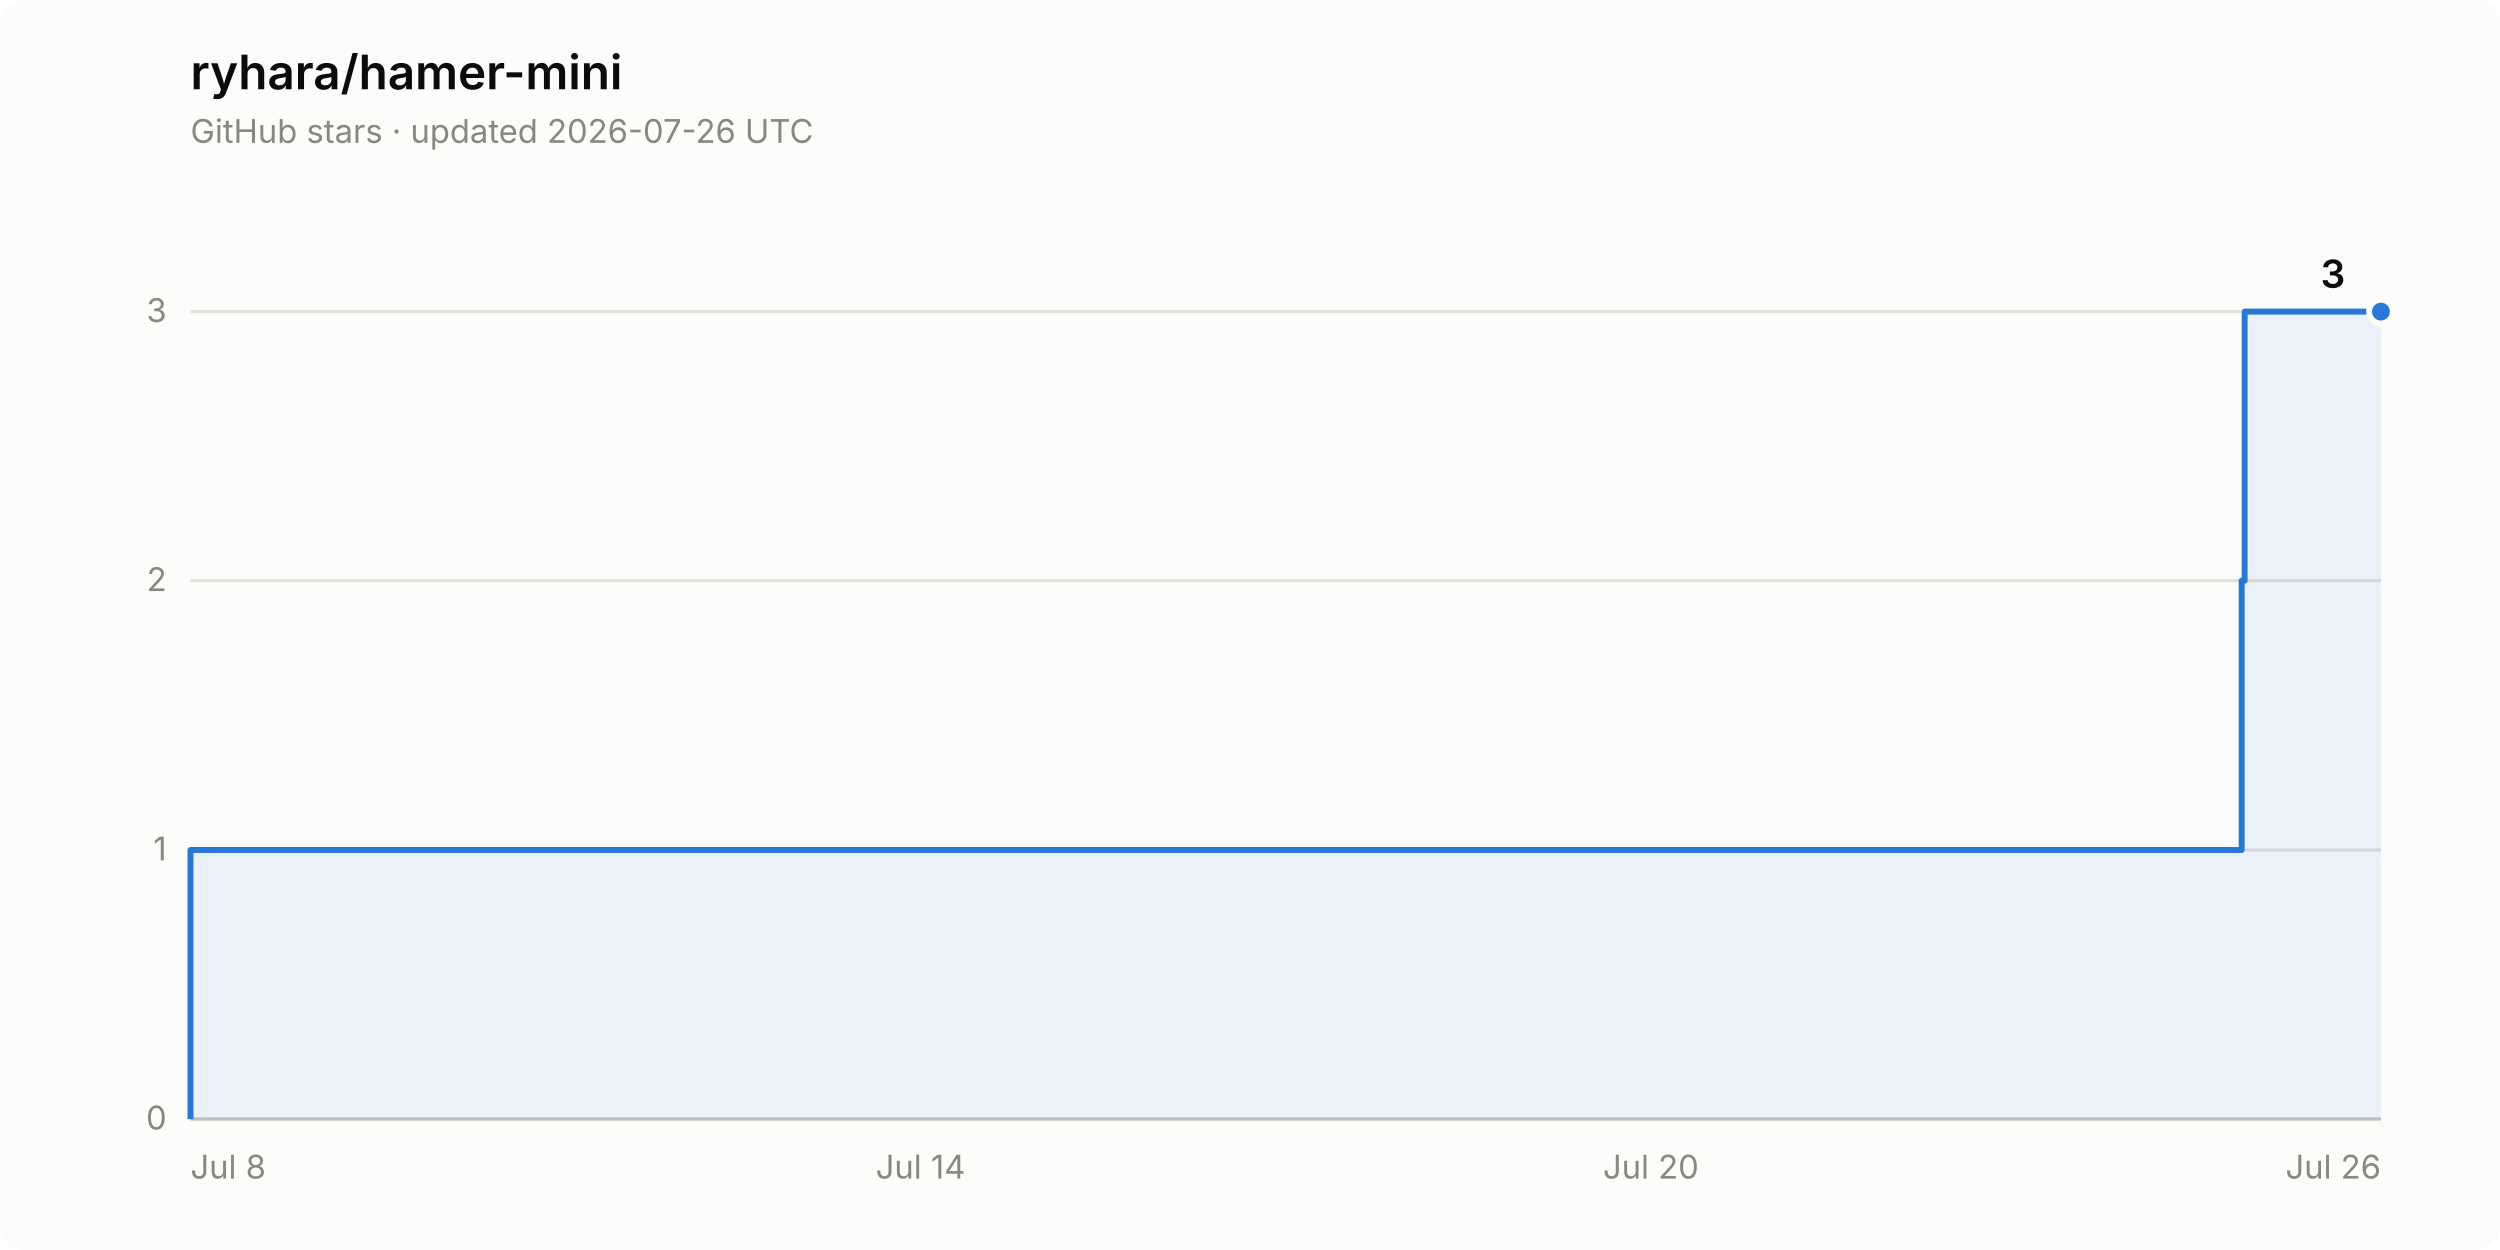
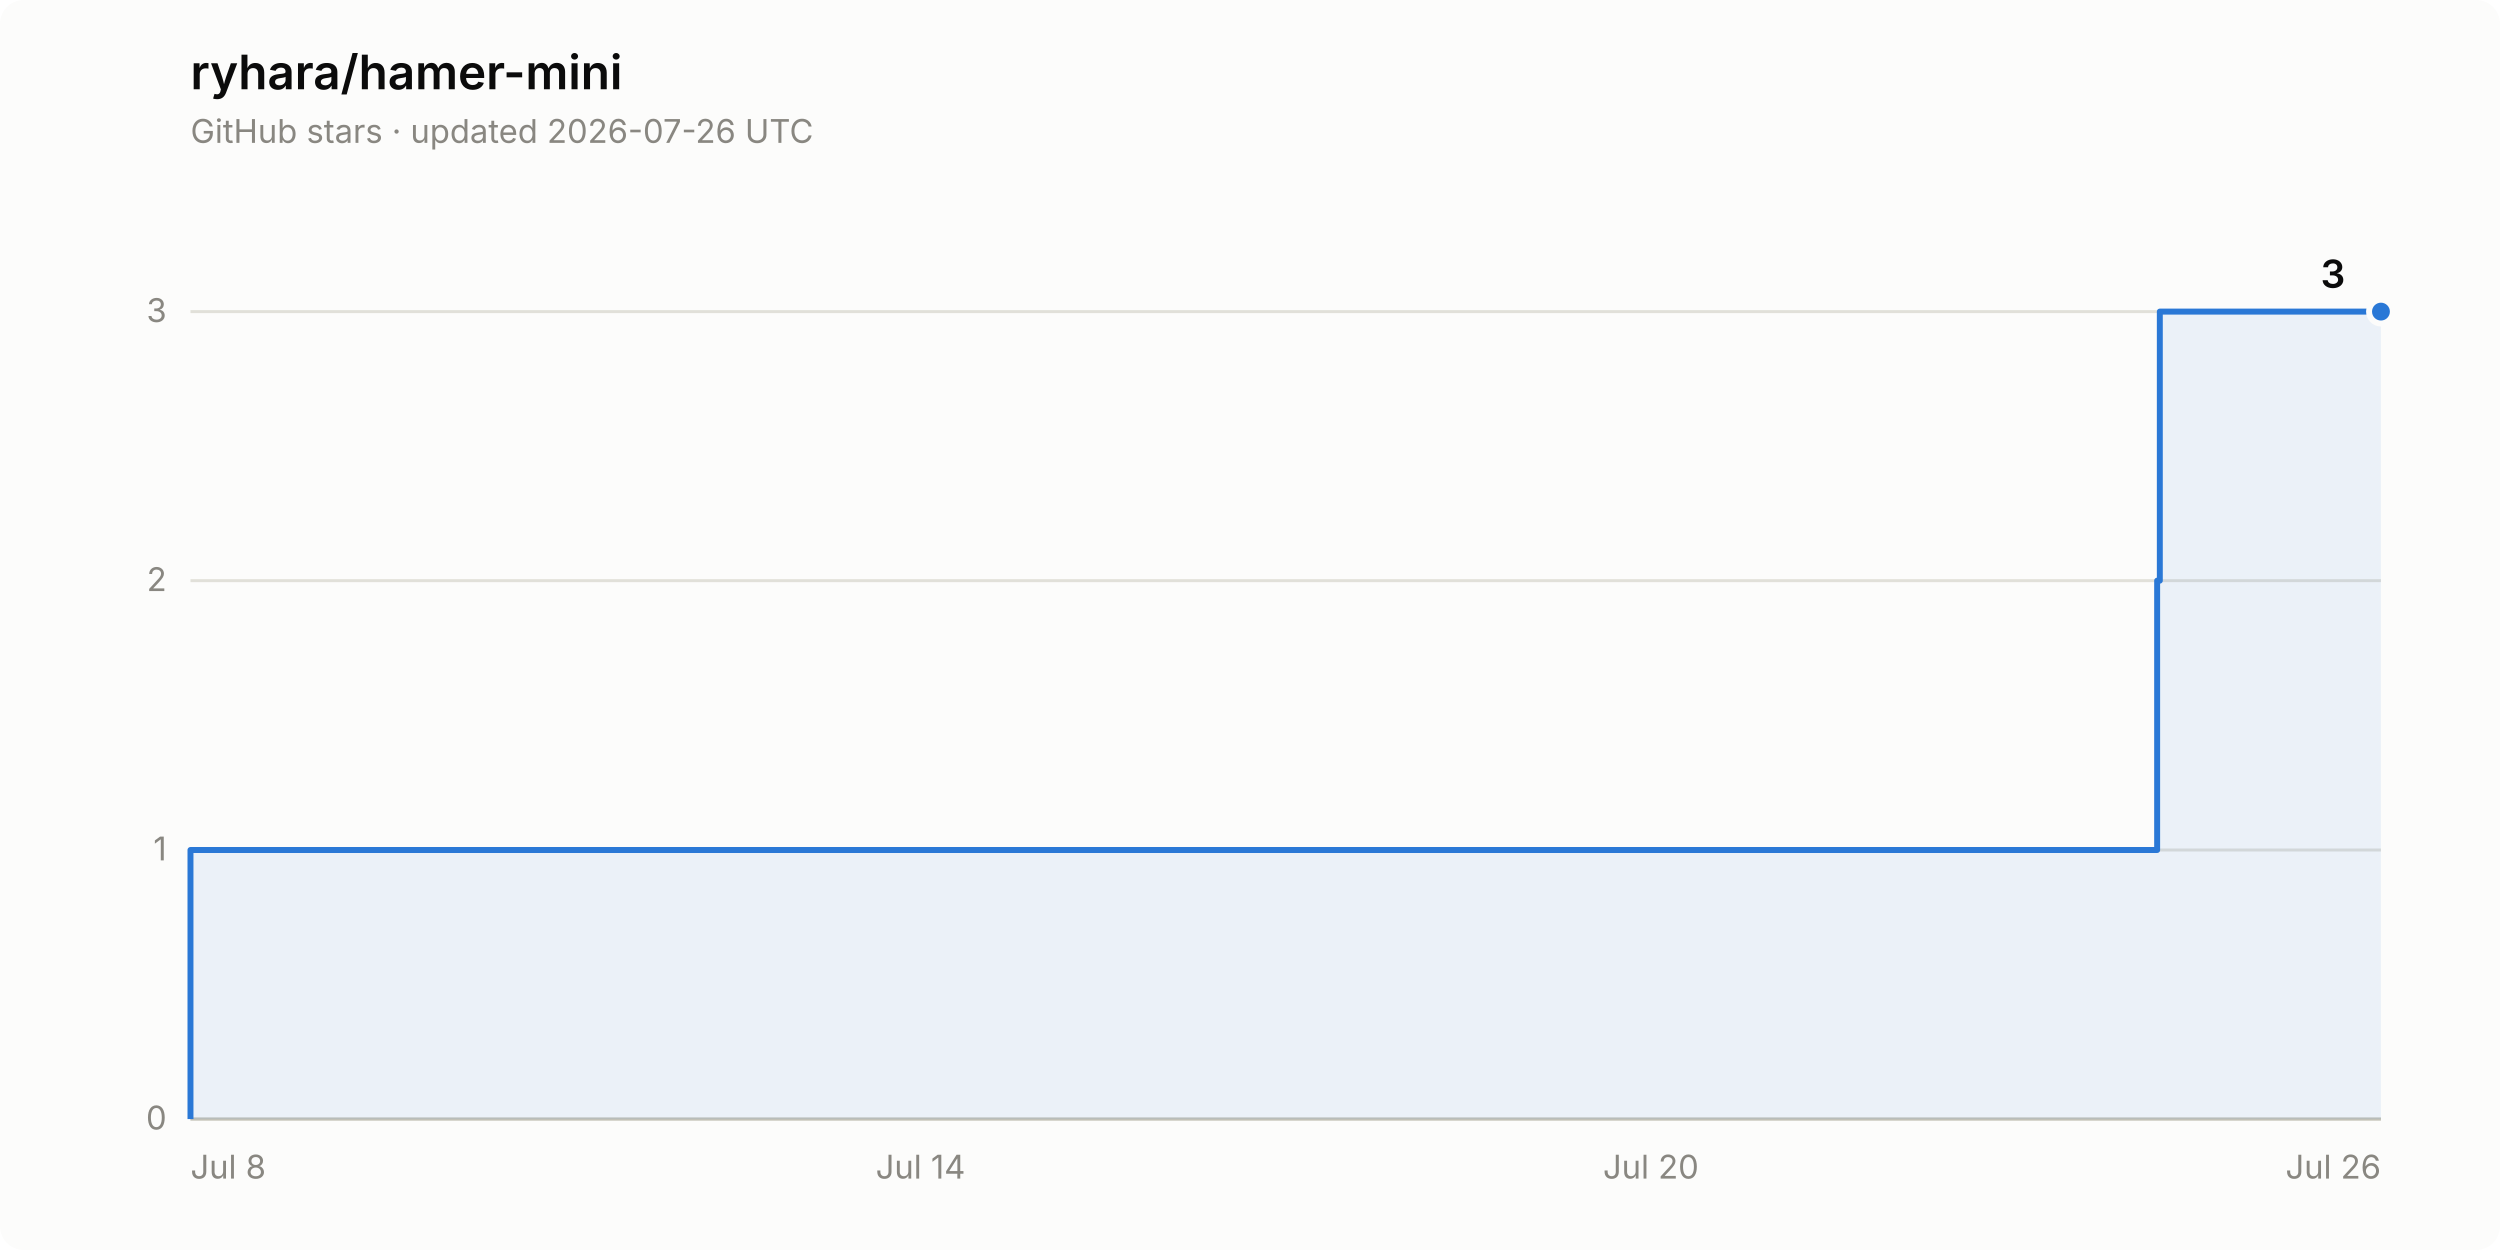
<svg xmlns="http://www.w3.org/2000/svg" width="840" height="420" viewBox="0 0 840 420" role="img" aria-label="Star history of ryhara/hamer-mini: 3 stars">
  <rect width="840" height="420" rx="8" fill="#fcfcfb" />
  <text x="64" y="30" font-family="system-ui, -apple-system, &quot;Segoe UI&quot;, sans-serif" font-size="16" font-weight="600" fill="#0b0b0b">ryhara/hamer-mini</text>
  <text x="64" y="48" font-family="system-ui, -apple-system, &quot;Segoe UI&quot;, sans-serif" font-size="11" fill="#898781">GitHub stars · updated 2026-07-26 UTC</text>
  <line x1="64" y1="376.0" x2="800" y2="376.0" stroke="#e1e0d9" stroke-width="1" />
  <text x="56" y="379.5" font-family="system-ui, -apple-system, &quot;Segoe UI&quot;, sans-serif" font-size="11" fill="#898781" text-anchor="end" style="font-variant-numeric: tabular-nums">0</text>
  <line x1="64" y1="285.6" x2="800" y2="285.6" stroke="#e1e0d9" stroke-width="1" />
  <text x="56" y="289.1" font-family="system-ui, -apple-system, &quot;Segoe UI&quot;, sans-serif" font-size="11" fill="#898781" text-anchor="end" style="font-variant-numeric: tabular-nums">1</text>
  <line x1="64" y1="195.1" x2="800" y2="195.1" stroke="#e1e0d9" stroke-width="1" />
  <text x="56" y="198.6" font-family="system-ui, -apple-system, &quot;Segoe UI&quot;, sans-serif" font-size="11" fill="#898781" text-anchor="end" style="font-variant-numeric: tabular-nums">2</text>
  <line x1="64" y1="104.7" x2="800" y2="104.7" stroke="#e1e0d9" stroke-width="1" />
  <text x="56" y="108.2" font-family="system-ui, -apple-system, &quot;Segoe UI&quot;, sans-serif" font-size="11" fill="#898781" text-anchor="end" style="font-variant-numeric: tabular-nums">3</text>
  <line x1="64" y1="376.0" x2="800" y2="376.0" stroke="#c3c2b7" stroke-width="1" />
  <text x="64.0" y="396" font-family="system-ui, -apple-system, &quot;Segoe UI&quot;, sans-serif" font-size="11" fill="#898781" text-anchor="start">Jul 8</text>
  <text x="309.3" y="396" font-family="system-ui, -apple-system, &quot;Segoe UI&quot;, sans-serif" font-size="11" fill="#898781" text-anchor="middle">Jul 14</text>
  <text x="554.7" y="396" font-family="system-ui, -apple-system, &quot;Segoe UI&quot;, sans-serif" font-size="11" fill="#898781" text-anchor="middle">Jul 20</text>
  <text x="800.0" y="396" font-family="system-ui, -apple-system, &quot;Segoe UI&quot;, sans-serif" font-size="11" fill="#898781" text-anchor="end">Jul 26</text>
-   <path d="M 64.0 376.0 L 64.0 285.6 L 753.2 285.6 L 753.2 195.1 L 754.2 195.1 L 754.2 104.7 L 800.0 104.7 L 800.0 376.0 Z" fill="#2a78d6" fill-opacity="0.08" stroke="none" />
-   <path d="M 64.0 376.0 L 64.0 285.6 L 753.2 285.6 L 753.2 195.1 L 754.2 195.1 L 754.2 104.7 L 800.0 104.7" fill="none" stroke="#2a78d6" stroke-width="2" stroke-linejoin="round" />
+   <path d="M 64.0 376.0 L 64.0 285.6 L 724.8 285.6 L 724.8 195.1 L 725.7 195.1 L 725.7 104.7 L 800.0 104.7 L 800.0 376.0 Z" fill="#2a78d6" fill-opacity="0.08" stroke="none" />
+   <path d="M 64.0 376.0 L 64.0 285.6 L 724.8 285.6 L 724.8 195.1 L 725.7 195.1 L 725.7 104.7 L 800.0 104.7" fill="none" stroke="#2a78d6" stroke-width="2" stroke-linejoin="round" />
  <circle cx="800.0" cy="104.7" r="4" fill="#2a78d6" stroke="#fcfcfb" stroke-width="2" />
  <text x="788.0" y="96.7" font-family="system-ui, -apple-system, &quot;Segoe UI&quot;, sans-serif" font-size="13" font-weight="600" fill="#0b0b0b" text-anchor="end" style="font-variant-numeric: tabular-nums">3</text>
</svg>
